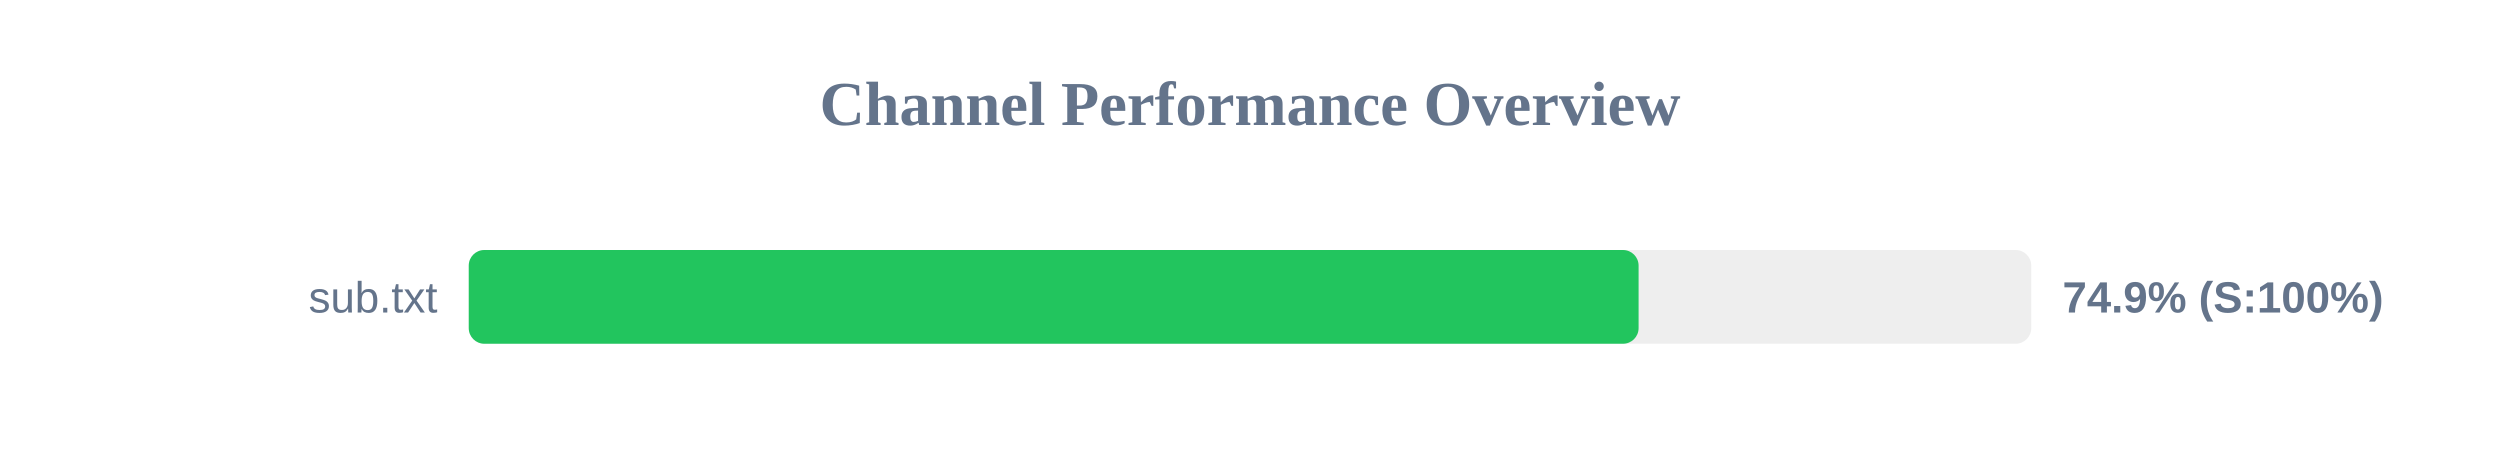
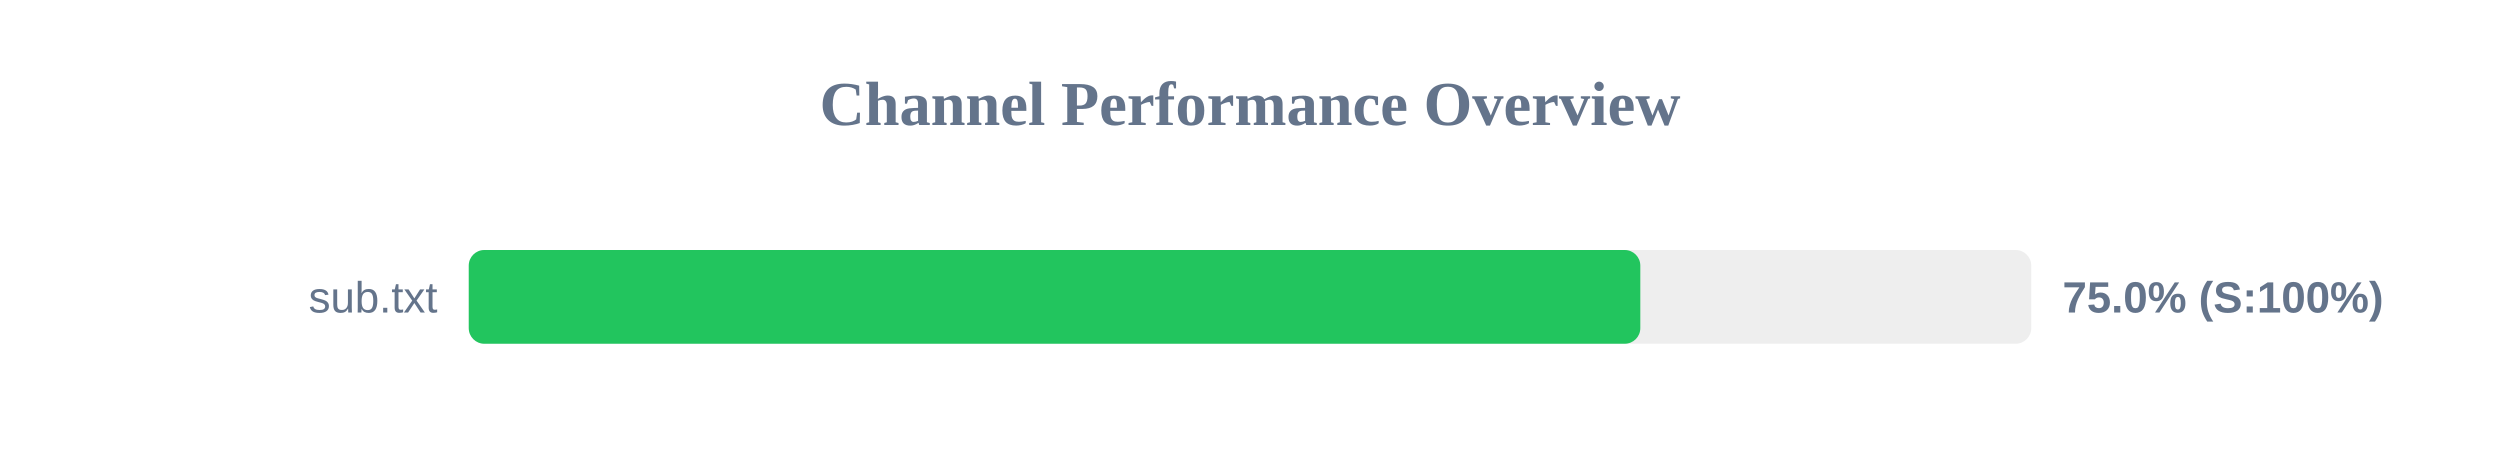
<svg xmlns="http://www.w3.org/2000/svg" width="800" height="150" version="1.1">
  <style>
        .row { font: 14px Arial; fill: #64748b; }
        .score { font: bold 14px Arial; fill: #64748b; }
    </style>
  <text x="400" y="40" text-anchor="middle" font-size="20px" font-weight="bold" fill="#64748b">Channel Performance Overview</text>
  <rect x="150" y="80" width="500" height="30" fill="#eee" rx="5" />
-   <rect x="150" y="80" width="374.35" height="30" fill="#22c55e" rx="5" />
+   <rect x="150" y="80" width="374.9" height="30" fill="#22c55e" rx="5" />
  <text x="140" y="100" text-anchor="end" class="row">sub.txt</text>
-   <text x="660" y="100" text-anchor="start" class="score">74.9% (S:100%)</text>
+   <text x="660" y="100" text-anchor="start" class="score">75.0% (S:100%)</text>
</svg>
